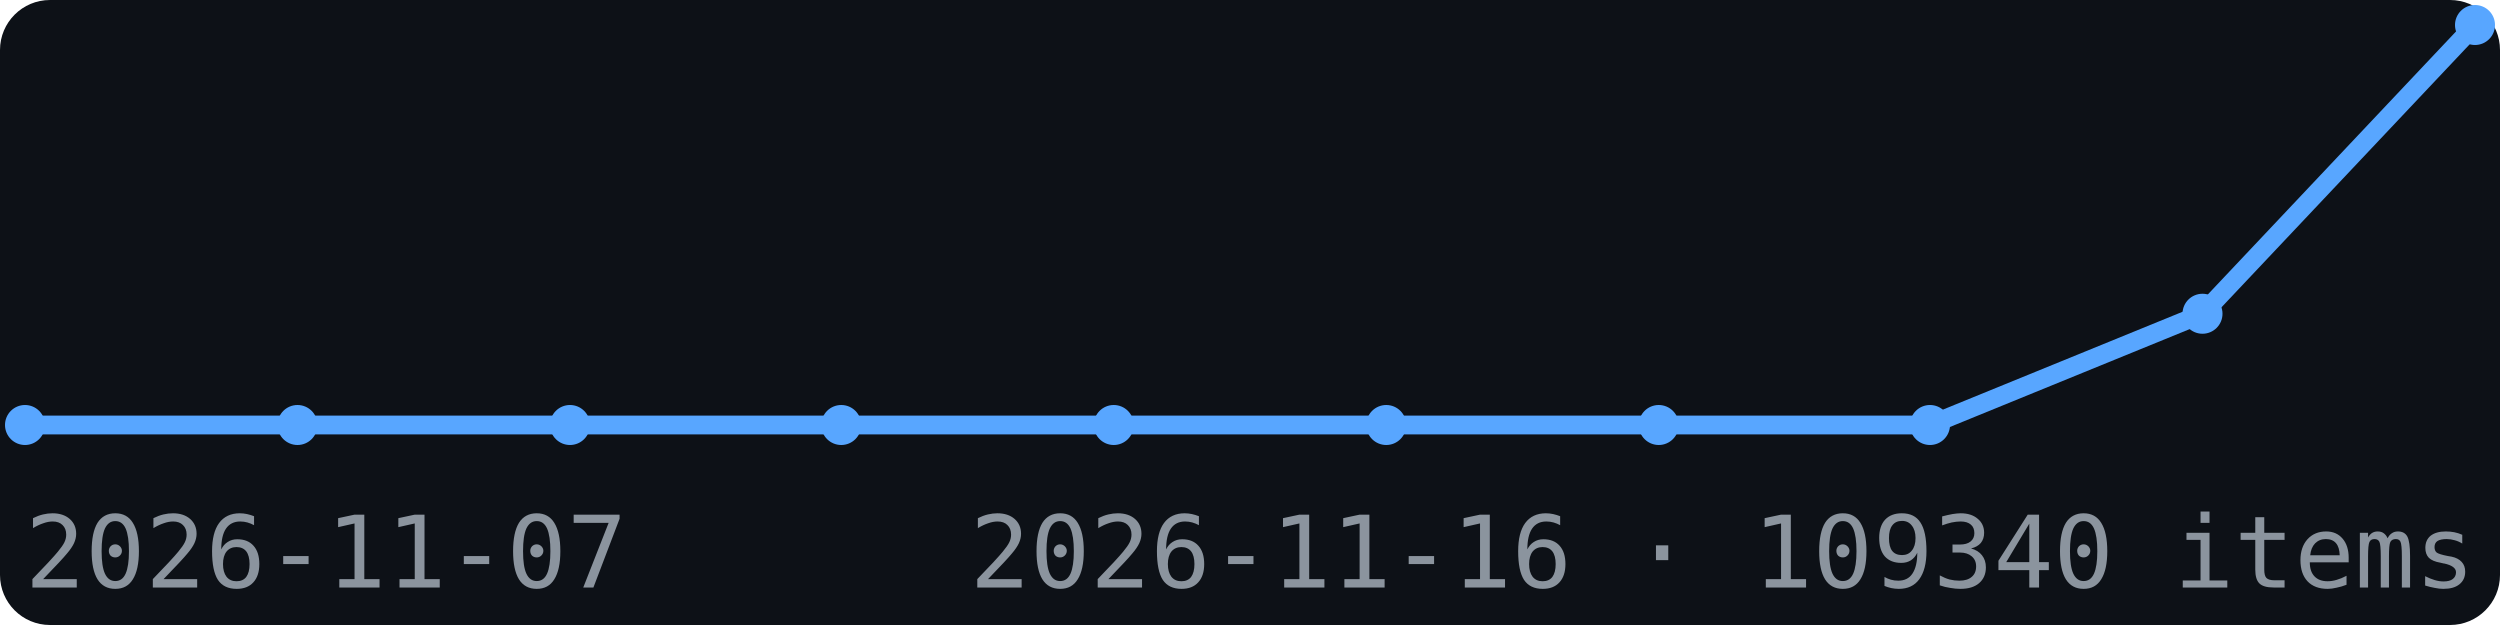
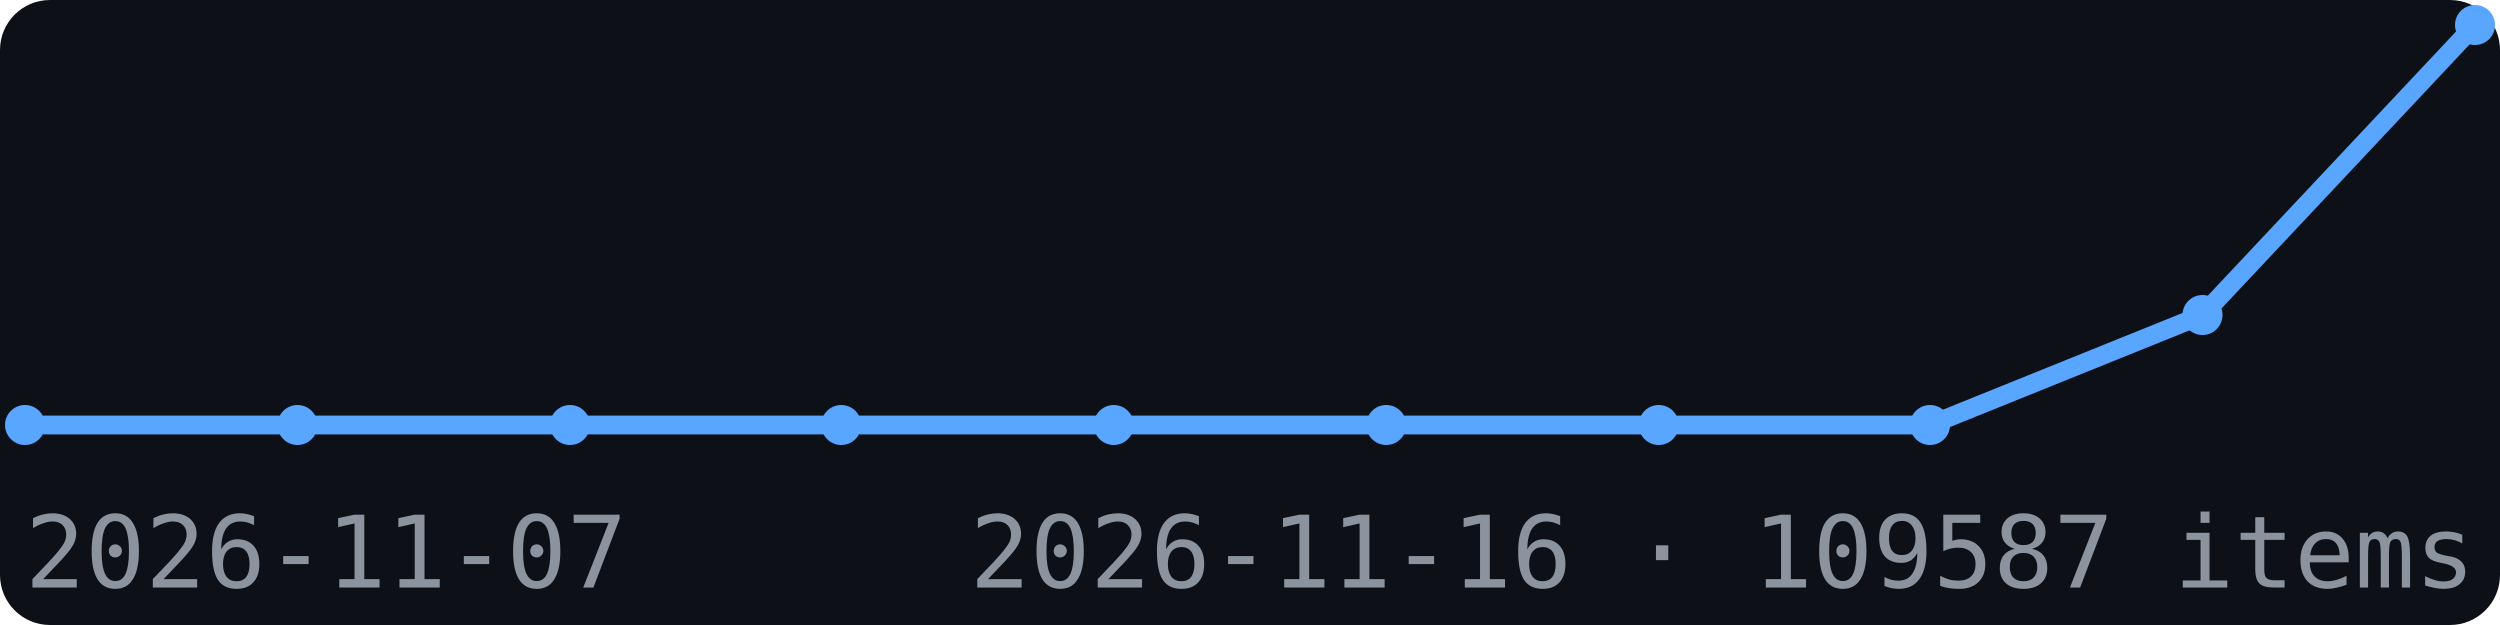
<svg xmlns="http://www.w3.org/2000/svg" width="200" height="50" viewBox="0 0 200 50" font-family="monospace">
  <rect width="200" height="50" fill="#0d1117" rx="4" />
-   <polyline points="2.0,34.0 23.8,34.0 45.6,34.0 67.3,34.0 89.1,34.0 110.9,34.0 132.7,34.0 154.4,34.0 176.2,25.1 198.0,2.0" fill="none" stroke="#58a6ff" stroke-width="1.5" />
+   <polyline points="2.0,34.0 23.8,34.0 45.6,34.0 67.3,34.0 89.1,34.0 110.9,34.0 132.7,34.0 154.4,34.0 176.2,25.2 198.0,2.0" fill="none" stroke="#58a6ff" stroke-width="1.5" />
  <circle cx="2.0" cy="34.0" r="1.6" fill="#58a6ff" />
  <circle cx="23.8" cy="34.0" r="1.6" fill="#58a6ff" />
  <circle cx="45.6" cy="34.0" r="1.6" fill="#58a6ff" />
  <circle cx="67.3" cy="34.0" r="1.6" fill="#58a6ff" />
  <circle cx="89.1" cy="34.0" r="1.6" fill="#58a6ff" />
  <circle cx="110.9" cy="34.0" r="1.6" fill="#58a6ff" />
  <circle cx="132.7" cy="34.0" r="1.6" fill="#58a6ff" />
  <circle cx="154.4" cy="34.0" r="1.6" fill="#58a6ff" />
-   <circle cx="176.2" cy="25.1" r="1.6" fill="#58a6ff" />
+   <circle cx="176.2" cy="25.2" r="1.6" fill="#58a6ff" />
  <circle cx="198.0" cy="2.0" r="1.6" fill="#58a6ff" />
  <text x="2" y="47" font-size="8" fill="#8b949e">2026-11-07</text>
-   <text x="198" y="47" font-size="8" fill="#8b949e" text-anchor="end">2026-11-16 · 109340 items</text>
+   <text x="198" y="47" font-size="8" fill="#8b949e" text-anchor="end">2026-11-16 · 109587 items</text>
</svg>
